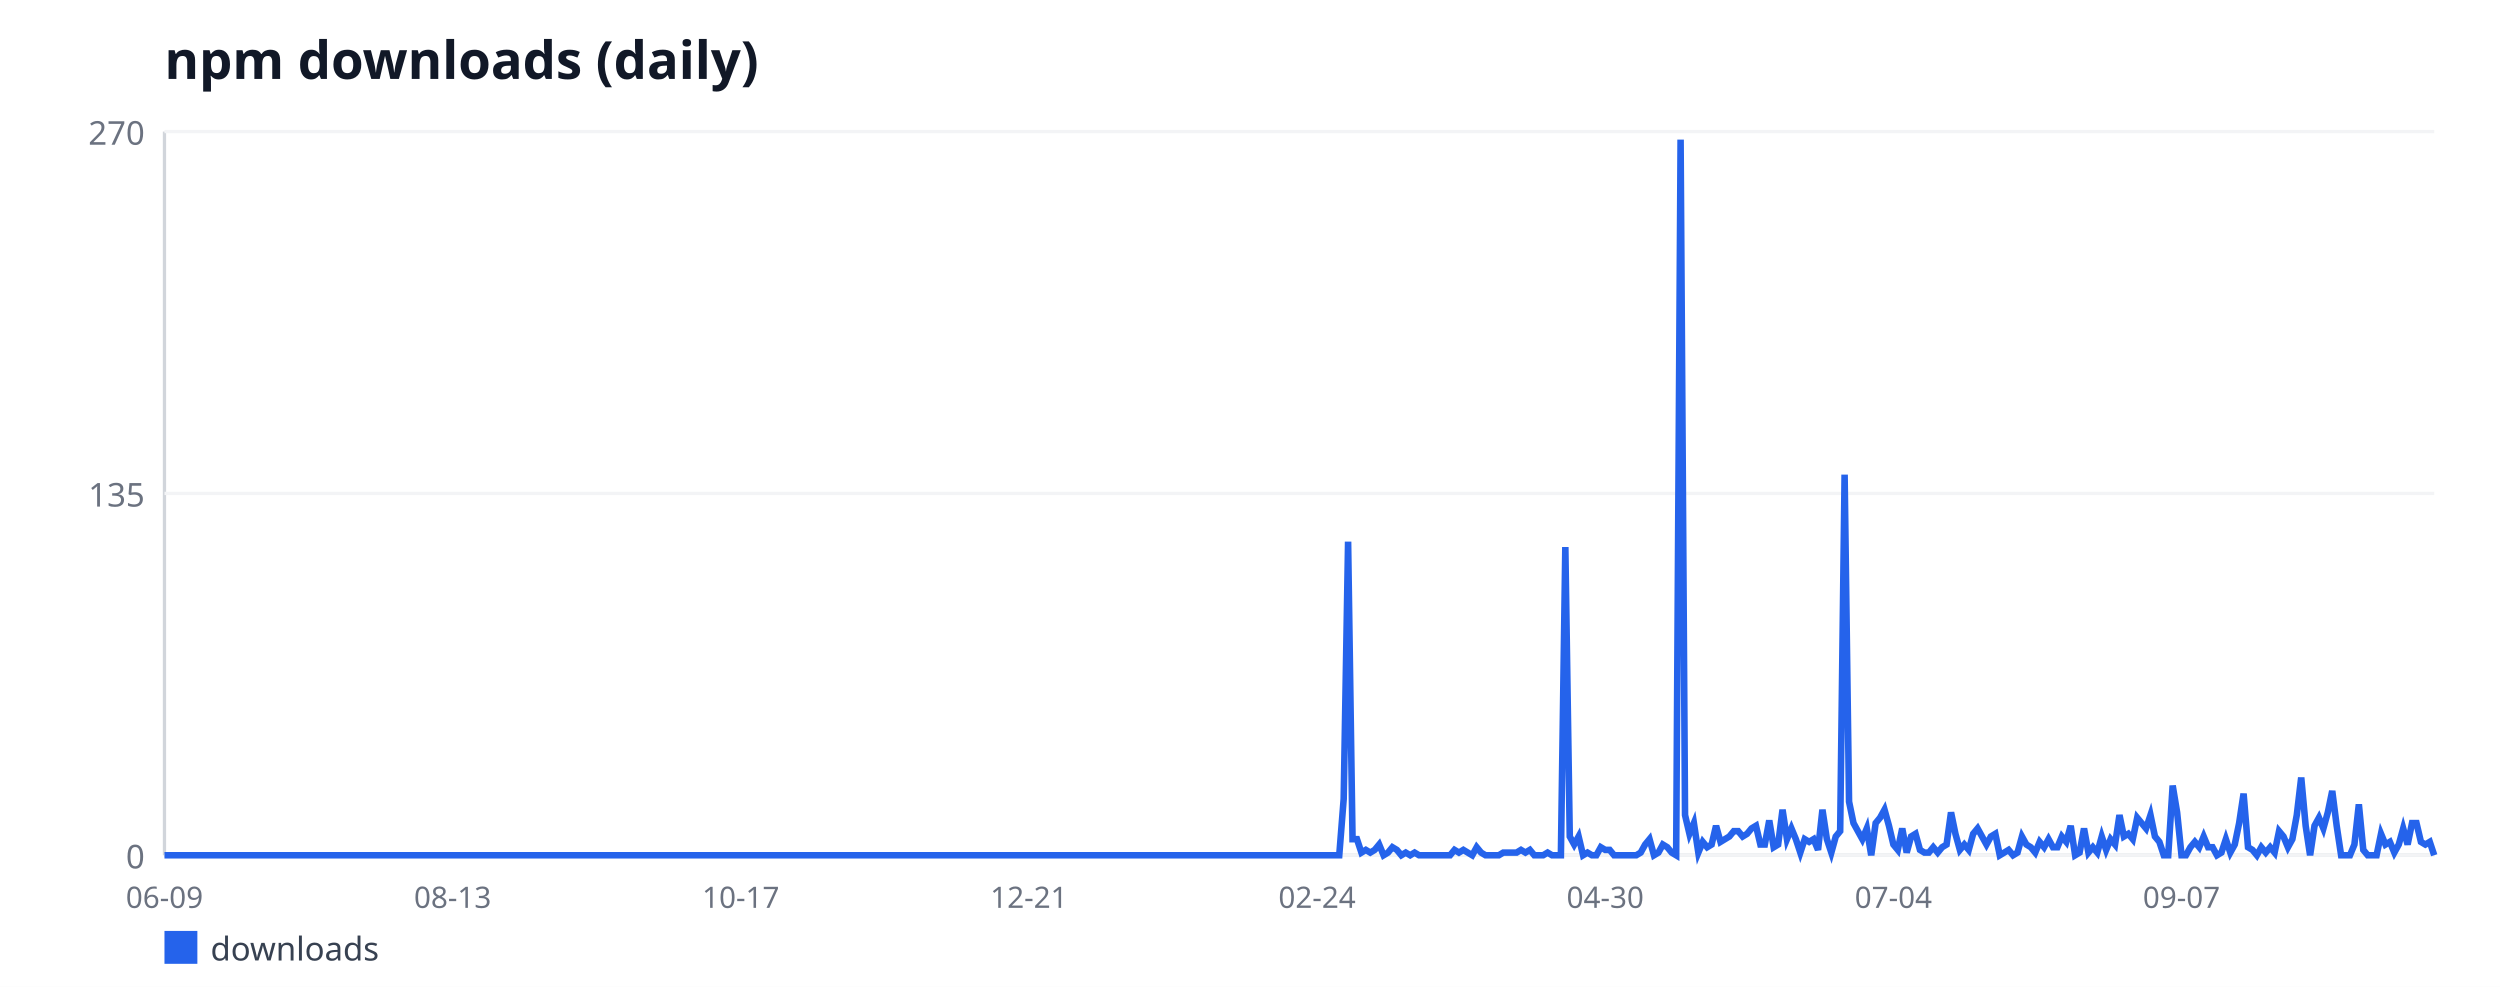
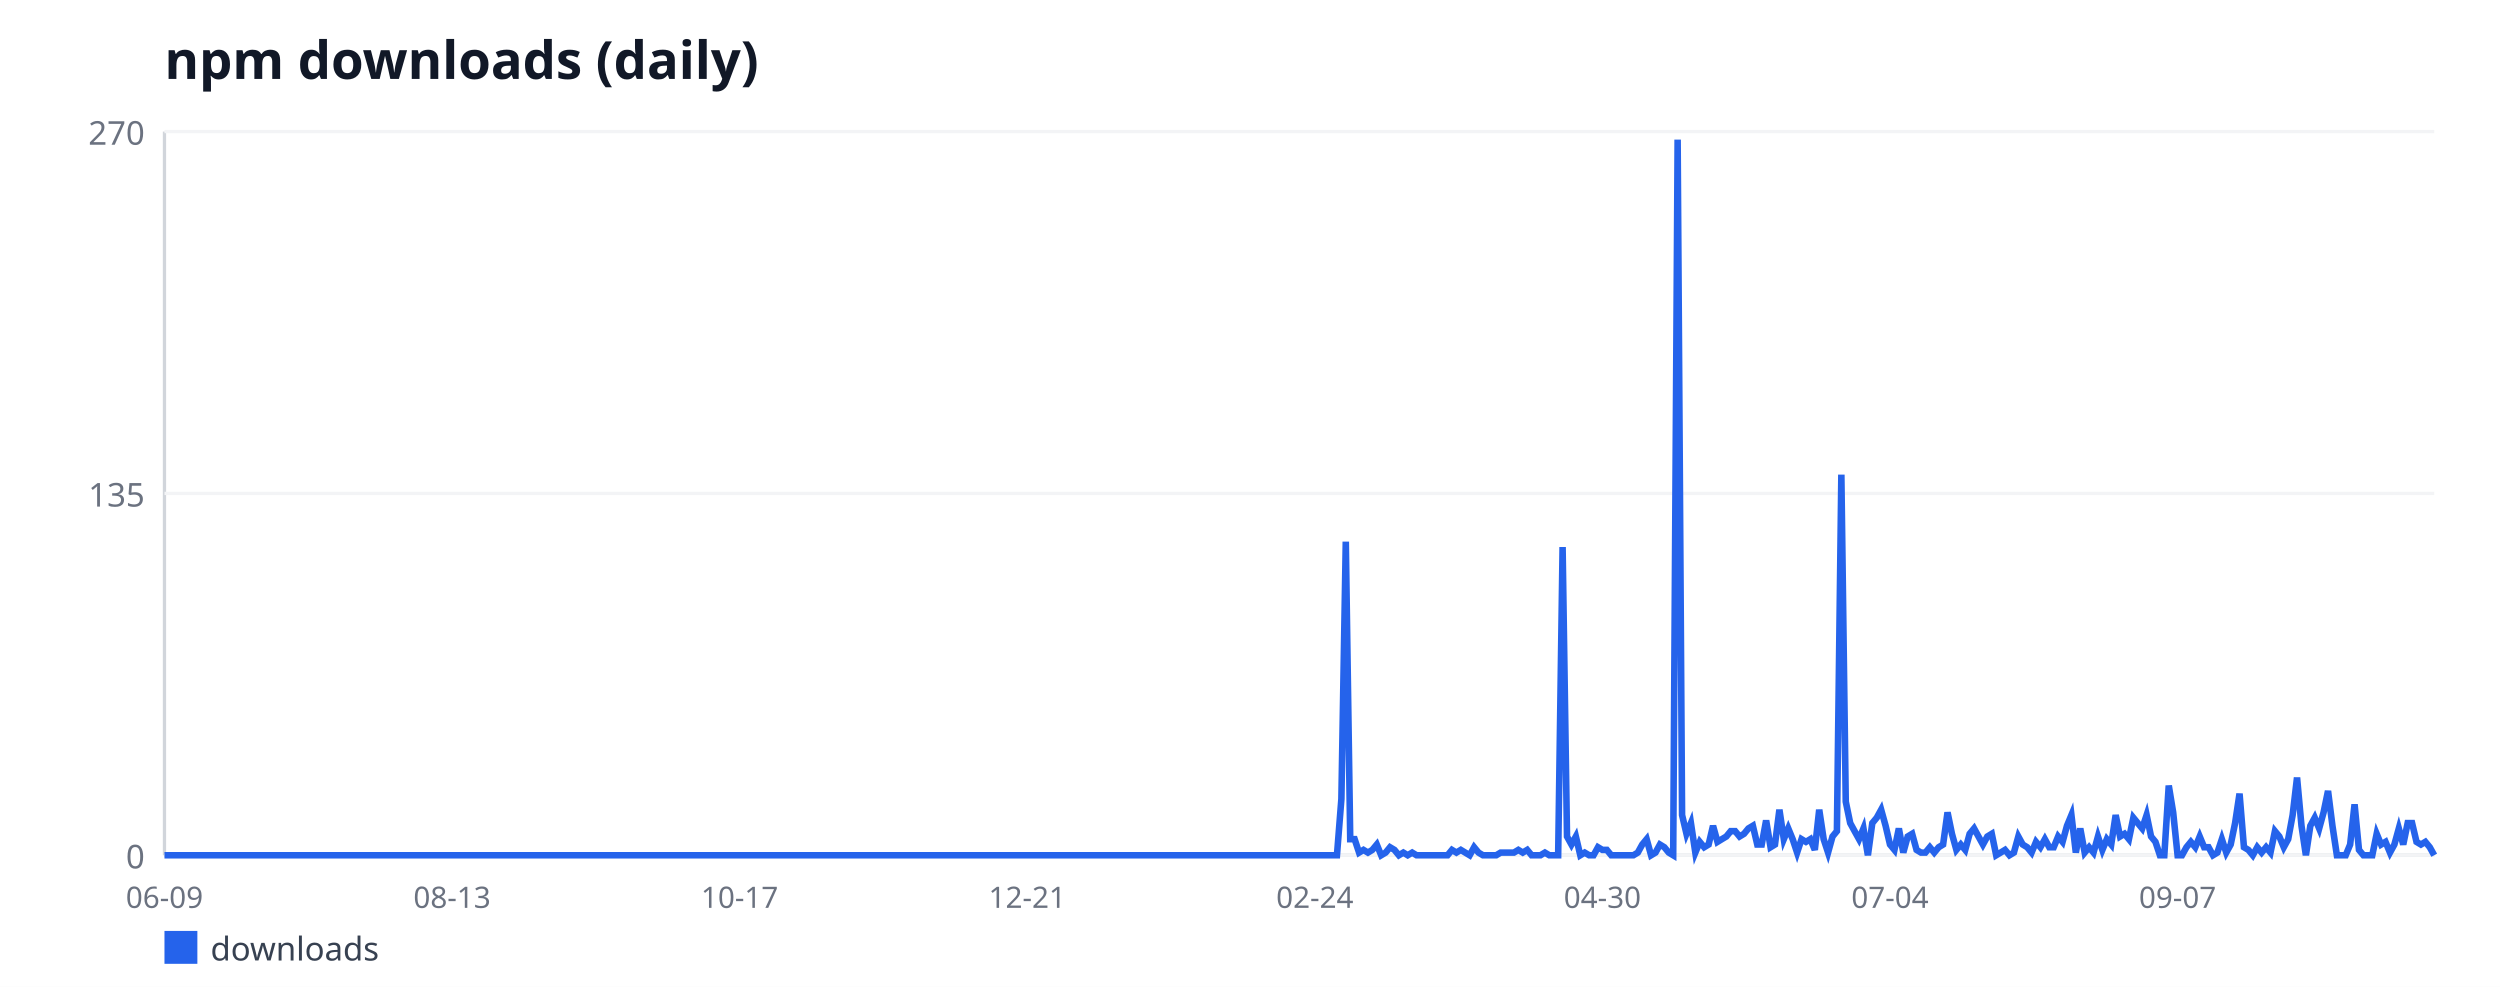
<svg xmlns="http://www.w3.org/2000/svg" width="760" height="300" viewBox="0 0 760 300" font-family="sans-serif">
  <rect width="760" height="300" fill="#ffffff" />
  <text x="50" y="24" font-size="16" font-weight="bold" fill="#111827">npm downloads (daily)</text>
  <line x1="50" y1="40" x2="50" y2="260" stroke="#d1d5db" stroke-width="1" />
  <line x1="50" y1="260" x2="740" y2="260" stroke="#d1d5db" stroke-width="1" />
  <line x1="50" y1="260" x2="740" y2="260" stroke="#f3f4f6" stroke-width="1" />
  <text x="44" y="264" font-size="10" fill="#6b7280" text-anchor="end">0</text>
  <line x1="50" y1="150" x2="740" y2="150" stroke="#f3f4f6" stroke-width="1" />
  <text x="44" y="154" font-size="10" fill="#6b7280" text-anchor="end">135</text>
  <line x1="50" y1="40" x2="740" y2="40" stroke="#f3f4f6" stroke-width="1" />
  <text x="44" y="44" font-size="10" fill="#6b7280" text-anchor="end">270</text>
  <text x="50" y="276" font-size="9" fill="#6b7280" text-anchor="middle">06-09</text>
-   <text x="137.6" y="276" font-size="9" fill="#6b7280" text-anchor="middle">08-13</text>
-   <text x="225.2" y="276" font-size="9" fill="#6b7280" text-anchor="middle">10-17</text>
-   <text x="312.79" y="276" font-size="9" fill="#6b7280" text-anchor="middle">12-21</text>
-   <text x="400.39" y="276" font-size="9" fill="#6b7280" text-anchor="middle">02-24</text>
-   <text x="487.99" y="276" font-size="9" fill="#6b7280" text-anchor="middle">04-30</text>
-   <text x="575.59" y="276" font-size="9" fill="#6b7280" text-anchor="middle">07-04</text>
-   <text x="663.18" y="276" font-size="9" fill="#6b7280" text-anchor="middle">09-07</text>
-   <polyline fill="none" stroke="#2563eb" stroke-width="2" points="50,260 51.35,260 52.7,260 54.04,260 55.39,260 56.74,260 58.09,260 59.43,260 60.78,260 62.13,260 63.48,260 64.82,260 66.17,260 67.52,260 68.87,260 70.21,260 71.56,260 72.91,260 74.26,260 75.61,260 76.95,260 78.3,260 79.65,260 81,260 82.34,260 83.69,260 85.04,260 86.39,260 87.73,260 89.08,260 90.43,260 91.78,260 93.12,260 94.47,260 95.82,260 97.17,260 98.52,260 99.86,260 101.21,260 102.56,260 103.91,260 105.25,260 106.6,260 107.95,260 109.3,260 110.64,260 111.99,260 113.34,260 114.69,260 116.04,260 117.38,260 118.73,260 120.08,260 121.43,260 122.77,260 124.12,260 125.47,260 126.82,260 128.16,260 129.51,260 130.86,260 132.21,260 133.55,260 134.9,260 136.25,260 137.6,260 138.95,260 140.29,260 141.64,260 142.99,260 144.34,260 145.68,260 147.03,260 148.38,260 149.73,260 151.07,260 152.42,260 153.77,260 155.12,260 156.46,260 157.81,260 159.16,260 160.51,260 161.86,260 163.2,260 164.55,260 165.9,260 167.25,260 168.59,260 169.94,260 171.29,260 172.64,260 173.98,260 175.33,260 176.68,260 178.03,260 179.38,260 180.72,260 182.07,260 183.42,260 184.77,260 186.11,260 187.46,260 188.81,260 190.16,260 191.5,260 192.85,260 194.2,260 195.55,260 196.89,260 198.24,260 199.59,260 200.94,260 202.29,260 203.63,260 204.98,260 206.33,260 207.68,260 209.02,260 210.37,260 211.72,260 213.07,260 214.41,260 215.76,260 217.11,260 218.46,260 219.8,260 221.15,260 222.5,260 223.85,260 225.2,260 226.54,260 227.89,260 229.24,260 230.59,260 231.93,260 233.28,260 234.63,260 235.98,260 237.32,260 238.67,260 240.02,260 241.37,260 242.71,260 244.06,260 245.41,260 246.76,260 248.11,260 249.45,260 250.8,260 252.15,260 253.5,260 254.84,260 256.19,260 257.54,260 258.89,260 260.23,260 261.58,260 262.93,260 264.28,260 265.62,260 266.97,260 268.32,260 269.67,260 271.02,260 272.36,260 273.71,260 275.06,260 276.41,260 277.75,260 279.1,260 280.45,260 281.8,260 283.14,260 284.49,260 285.84,260 287.19,260 288.54,260 289.88,260 291.23,260 292.58,260 293.93,260 295.27,260 296.62,260 297.97,260 299.32,260 300.66,260 302.01,260 303.36,260 304.71,260 306.05,260 307.4,260 308.75,260 310.1,260 311.45,260 312.79,260 314.14,260 315.49,260 316.84,260 318.18,260 319.53,260 320.88,260 322.23,260 323.57,260 324.92,260 326.27,260 327.62,260 328.96,260 330.31,260 331.66,260 333.01,260 334.36,260 335.7,260 337.05,260 338.4,260 339.75,260 341.09,260 342.44,260 343.79,260 345.14,260 346.48,260 347.83,260 349.18,260 350.53,260 351.88,260 353.22,260 354.57,260 355.92,260 357.27,260 358.61,260 359.96,260 361.31,260 362.66,260 364,260 365.35,260 366.7,260 368.05,260 369.39,260 370.74,260 372.09,260 373.44,260 374.79,260 376.13,260 377.48,260 378.83,260 380.18,260 381.52,260 382.87,260 384.22,260 385.57,260 386.91,260 388.26,260 389.61,260 390.96,260 392.3,260 393.65,260 395,260 396.35,260 397.7,260 399.04,260 400.39,260 401.74,260 403.09,260 404.43,260 405.78,260 407.13,260 408.48,242.89 409.82,164.67 411.17,255.11 412.52,255.11 413.87,259.19 415.21,258.37 416.56,259.19 417.91,258.37 419.26,256.74 420.61,260 421.95,259.19 423.3,257.56 424.65,258.37 426,260 427.34,259.19 428.69,260 430.04,259.19 431.39,260 432.73,260 434.08,260 435.43,260 436.78,260 438.12,260 439.47,260 440.82,260 442.17,258.37 443.52,259.19 444.86,258.37 446.21,259.19 447.56,260 448.91,257.56 450.25,259.19 451.6,260 452.95,260 454.3,260 455.64,260 456.99,259.19 458.34,259.19 459.69,259.19 461.04,259.19 462.38,258.37 463.73,259.19 465.08,258.37 466.43,260 467.77,260 469.12,260 470.47,259.19 471.82,260 473.16,260 474.51,260 475.86,166.3 477.21,254.3 478.55,256.74 479.9,254.3 481.25,260 482.6,259.19 483.95,260 485.29,260 486.64,257.56 487.99,258.37 489.34,258.37 490.68,260 492.03,260 493.38,260 494.73,260 496.07,260 497.42,260 498.77,259.19 500.12,256.74 501.46,255.11 502.81,260 504.16,259.19 505.51,256.74 506.86,257.56 508.2,259.19 509.55,260 510.9,42.44 512.25,247.78 513.59,253.48 514.94,250.22 516.29,259.19 517.64,255.93 518.98,257.56 520.33,256.74 521.68,251.04 523.03,255.93 524.38,255.11 525.72,254.3 527.07,252.67 528.42,252.67 529.77,254.3 531.11,253.48 532.46,251.85 533.81,251.04 535.16,256.74 536.5,256.74 537.85,249.41 539.2,257.56 540.55,256.74 541.89,246.15 543.24,255.11 544.59,251.85 545.94,255.11 547.29,259.19 548.63,255.11 549.98,255.93 551.33,255.11 552.68,258.37 554.02,246.15 555.37,255.11 556.72,259.19 558.07,254.3 559.41,252.67 560.76,144.3 562.11,243.7 563.46,250.22 564.8,252.67 566.15,255.11 567.5,251.85 568.85,260 570.2,250.22 571.54,248.59 572.89,246.15 574.24,251.04 575.59,256.74 576.93,258.37 578.28,251.85 579.63,259.19 580.98,254.3 582.32,253.48 583.67,258.37 585.02,259.19 586.37,259.19 587.71,257.56 589.06,259.19 590.41,257.56 591.76,256.74 593.11,246.96 594.45,253.48 595.8,258.37 597.15,256.74 598.5,258.37 599.84,253.48 601.19,251.85 602.54,254.3 603.89,256.74 605.23,254.3 606.58,253.48 607.93,260 609.28,259.19 610.62,258.37 611.97,260 613.32,259.19 614.67,254.3 616.02,256.74 617.36,257.56 618.71,259.19 620.06,255.93 621.41,257.56 622.75,255.11 624.1,257.56 625.45,257.56 626.8,254.3 628.14,255.93 629.49,251.04 630.84,260 632.19,259.19 633.54,251.85 634.88,259.19 636.23,257.56 637.58,259.19 638.93,254.3 640.27,258.37 641.62,255.11 642.97,256.74 644.32,247.78 645.66,254.3 647.01,253.48 648.36,255.11 649.71,248.59 651.05,250.22 652.4,251.85 653.75,247.78 655.1,254.3 656.45,255.93 657.79,260 659.14,260 660.49,238.81 661.84,246.96 663.18,260 664.53,260 665.88,257.56 667.23,255.93 668.57,257.56 669.92,254.3 671.27,257.56 672.62,257.56 673.96,260 675.31,259.19 676.66,255.11 678.01,259.19 679.36,256.74 680.7,250.22 682.05,241.26 683.4,257.56 684.75,258.37 686.09,260 687.44,257.56 688.79,259.19 690.14,257.56 691.48,259.19 692.83,252.67 694.18,254.3 695.53,257.56 696.88,255.11 698.22,247.78 699.57,236.37 700.92,251.04 702.27,260 703.61,251.04 704.96,248.59 706.31,251.85 707.66,246.96 709,240.44 710.35,251.04 711.7,260 713.05,260 714.39,260 715.74,256.74 717.09,244.52 718.44,258.37 719.79,260 721.13,260 722.48,260 723.83,253.48 725.18,256.74 726.52,255.93 727.87,259.19 729.22,256.74 730.57,251.85 731.91,256.74 733.26,250.22 734.61,250.22 735.96,255.93 737.3,256.74 738.65,255.93 740,260" />
+   <text x="137.43" y="276" font-size="9" fill="#6b7280" text-anchor="middle">08-13</text>
+   <text x="224.85" y="276" font-size="9" fill="#6b7280" text-anchor="middle">10-17</text>
+   <text x="312.28" y="276" font-size="9" fill="#6b7280" text-anchor="middle">12-21</text>
+   <text x="399.71" y="276" font-size="9" fill="#6b7280" text-anchor="middle">02-24</text>
+   <text x="487.13" y="276" font-size="9" fill="#6b7280" text-anchor="middle">04-30</text>
+   <text x="574.56" y="276" font-size="9" fill="#6b7280" text-anchor="middle">07-04</text>
+   <text x="661.99" y="276" font-size="9" fill="#6b7280" text-anchor="middle">09-07</text>
+   <polyline fill="none" stroke="#2563eb" stroke-width="2" points="50,260 51.35,260 52.69,260 54.04,260 55.38,260 56.73,260 58.07,260 59.42,260 60.76,260 62.11,260 63.45,260 64.8,260 66.14,260 67.49,260 68.83,260 70.18,260 71.52,260 72.87,260 74.21,260 75.56,260 76.9,260 78.25,260 79.59,260 80.94,260 82.28,260 83.63,260 84.97,260 86.32,260 87.66,260 89.01,260 90.35,260 91.7,260 93.04,260 94.39,260 95.73,260 97.08,260 98.42,260 99.77,260 101.11,260 102.46,260 103.8,260 105.15,260 106.49,260 107.84,260 109.18,260 110.53,260 111.87,260 113.22,260 114.56,260 115.91,260 117.25,260 118.6,260 119.94,260 121.29,260 122.63,260 123.98,260 125.32,260 126.67,260 128.01,260 129.36,260 130.7,260 132.05,260 133.39,260 134.74,260 136.08,260 137.43,260 138.77,260 140.12,260 141.46,260 142.81,260 144.15,260 145.5,260 146.84,260 148.19,260 149.53,260 150.88,260 152.22,260 153.57,260 154.91,260 156.26,260 157.6,260 158.95,260 160.29,260 161.64,260 162.98,260 164.33,260 165.67,260 167.02,260 168.36,260 169.71,260 171.05,260 172.4,260 173.74,260 175.09,260 176.43,260 177.78,260 179.12,260 180.47,260 181.81,260 183.16,260 184.5,260 185.85,260 187.19,260 188.54,260 189.88,260 191.23,260 192.57,260 193.92,260 195.26,260 196.61,260 197.95,260 199.3,260 200.64,260 201.99,260 203.33,260 204.68,260 206.02,260 207.37,260 208.71,260 210.06,260 211.4,260 212.75,260 214.09,260 215.44,260 216.78,260 218.13,260 219.47,260 220.82,260 222.16,260 223.51,260 224.85,260 226.2,260 227.54,260 228.89,260 230.23,260 231.58,260 232.92,260 234.27,260 235.61,260 236.96,260 238.3,260 239.65,260 240.99,260 242.34,260 243.68,260 245.03,260 246.37,260 247.72,260 249.06,260 250.41,260 251.75,260 253.1,260 254.44,260 255.79,260 257.13,260 258.48,260 259.82,260 261.17,260 262.51,260 263.86,260 265.2,260 266.55,260 267.89,260 269.24,260 270.58,260 271.93,260 273.27,260 274.62,260 275.96,260 277.31,260 278.65,260 280,260 281.35,260 282.69,260 284.04,260 285.38,260 286.73,260 288.07,260 289.42,260 290.76,260 292.11,260 293.45,260 294.8,260 296.14,260 297.49,260 298.83,260 300.18,260 301.52,260 302.87,260 304.21,260 305.56,260 306.9,260 308.25,260 309.59,260 310.94,260 312.28,260 313.63,260 314.97,260 316.32,260 317.66,260 319.01,260 320.35,260 321.7,260 323.04,260 324.39,260 325.73,260 327.08,260 328.42,260 329.77,260 331.11,260 332.46,260 333.8,260 335.15,260 336.49,260 337.84,260 339.18,260 340.53,260 341.87,260 343.22,260 344.56,260 345.91,260 347.25,260 348.6,260 349.94,260 351.29,260 352.63,260 353.98,260 355.32,260 356.67,260 358.01,260 359.36,260 360.7,260 362.05,260 363.39,260 364.74,260 366.08,260 367.43,260 368.77,260 370.12,260 371.46,260 372.81,260 374.15,260 375.5,260 376.84,260 378.19,260 379.53,260 380.88,260 382.22,260 383.57,260 384.91,260 386.26,260 387.6,260 388.95,260 390.29,260 391.64,260 392.98,260 394.33,260 395.67,260 397.02,260 398.36,260 399.71,260 401.05,260 402.4,260 403.74,260 405.09,260 406.43,260 407.78,242.89 409.12,164.67 410.47,255.11 411.81,255.11 413.16,259.19 414.5,258.37 415.85,259.19 417.19,258.37 418.54,256.74 419.88,260 421.23,259.19 422.57,257.56 423.92,258.37 425.26,260 426.61,259.19 427.95,260 429.3,259.19 430.64,260 431.99,260 433.33,260 434.68,260 436.02,260 437.37,260 438.71,260 440.06,260 441.4,258.37 442.75,259.19 444.09,258.37 445.44,259.19 446.78,260 448.13,257.56 449.47,259.19 450.82,260 452.16,260 453.51,260 454.85,260 456.2,259.19 457.54,259.19 458.89,259.19 460.23,259.19 461.58,258.37 462.92,259.19 464.27,258.37 465.61,260 466.96,260 468.3,260 469.65,259.19 470.99,260 472.34,260 473.68,260 475.03,166.3 476.37,254.3 477.72,256.74 479.06,254.3 480.41,260 481.75,259.19 483.1,260 484.44,260 485.79,257.56 487.13,258.37 488.48,258.37 489.82,260 491.17,260 492.51,260 493.86,260 495.2,260 496.55,260 497.89,259.19 499.24,256.74 500.58,255.11 501.93,260 503.27,259.19 504.62,256.74 505.96,257.56 507.31,259.19 508.65,260 510,42.44 511.35,247.78 512.69,253.48 514.04,250.22 515.38,259.19 516.73,255.93 518.07,257.56 519.42,256.74 520.76,251.04 522.11,255.93 523.45,255.11 524.8,254.3 526.14,252.67 527.49,252.67 528.83,254.3 530.18,253.48 531.52,251.85 532.87,251.04 534.21,256.74 535.56,256.74 536.9,249.41 538.25,257.56 539.59,256.74 540.94,246.15 542.28,255.11 543.63,251.85 544.97,255.11 546.32,259.19 547.66,255.11 549.01,255.93 550.35,255.11 551.7,258.37 553.04,246.15 554.39,255.11 555.73,259.19 557.08,254.3 558.42,252.67 559.77,144.3 561.11,243.7 562.46,250.22 563.8,252.67 565.15,255.11 566.49,251.85 567.84,260 569.18,250.22 570.53,248.59 571.87,246.15 573.22,251.04 574.56,256.74 575.91,258.37 577.25,251.85 578.6,259.19 579.94,254.3 581.29,253.48 582.63,258.37 583.98,259.19 585.32,259.19 586.67,257.56 588.01,259.19 589.36,257.56 590.7,256.74 592.05,246.96 593.39,253.48 594.74,258.37 596.08,256.74 597.43,258.37 598.77,253.48 600.12,251.85 601.46,254.3 602.81,256.74 604.15,254.3 605.5,253.48 606.84,260 608.19,259.19 609.53,258.37 610.88,260 612.22,259.19 613.57,254.3 614.91,256.74 616.26,257.56 617.6,259.19 618.95,255.93 620.29,257.56 621.64,255.11 622.98,257.56 624.33,257.56 625.67,254.3 627.02,255.93 628.36,251.04 629.71,247.78 631.05,259.19 632.4,251.85 633.74,259.19 635.09,257.56 636.43,259.19 637.78,254.3 639.12,258.37 640.47,255.11 641.81,256.74 643.16,247.78 644.5,254.3 645.85,253.48 647.19,255.11 648.54,248.59 649.88,250.22 651.23,251.85 652.57,247.78 653.92,254.3 655.26,255.93 656.61,260 657.95,260 659.3,238.81 660.64,246.96 661.99,260 663.33,260 664.68,257.56 666.02,255.93 667.37,257.56 668.71,254.3 670.06,257.56 671.4,257.56 672.75,260 674.09,259.19 675.44,255.11 676.78,259.19 678.13,256.74 679.47,250.22 680.82,241.26 682.16,257.56 683.51,258.37 684.85,260 686.2,257.56 687.54,259.19 688.89,257.56 690.23,259.19 691.58,252.67 692.92,254.3 694.27,257.56 695.61,255.11 696.96,247.78 698.3,236.37 699.65,251.04 700.99,260 702.34,251.04 703.68,248.59 705.03,251.85 706.37,246.96 707.72,240.44 709.06,251.04 710.41,260 711.75,260 713.1,260 714.44,256.74 715.79,244.52 717.13,258.37 718.48,260 719.82,260 721.17,260 722.51,253.48 723.86,256.74 725.2,255.93 726.55,259.19 727.89,256.74 729.24,251.85 730.58,256.74 731.93,250.22 733.27,250.22 734.62,255.93 735.96,256.74 737.31,255.93 738.65,257.56 740,260" />
  <rect x="50" y="283" width="10" height="10" fill="#2563eb" />
  <text x="64" y="292" font-size="10" fill="#374151">downloads</text>
</svg>
